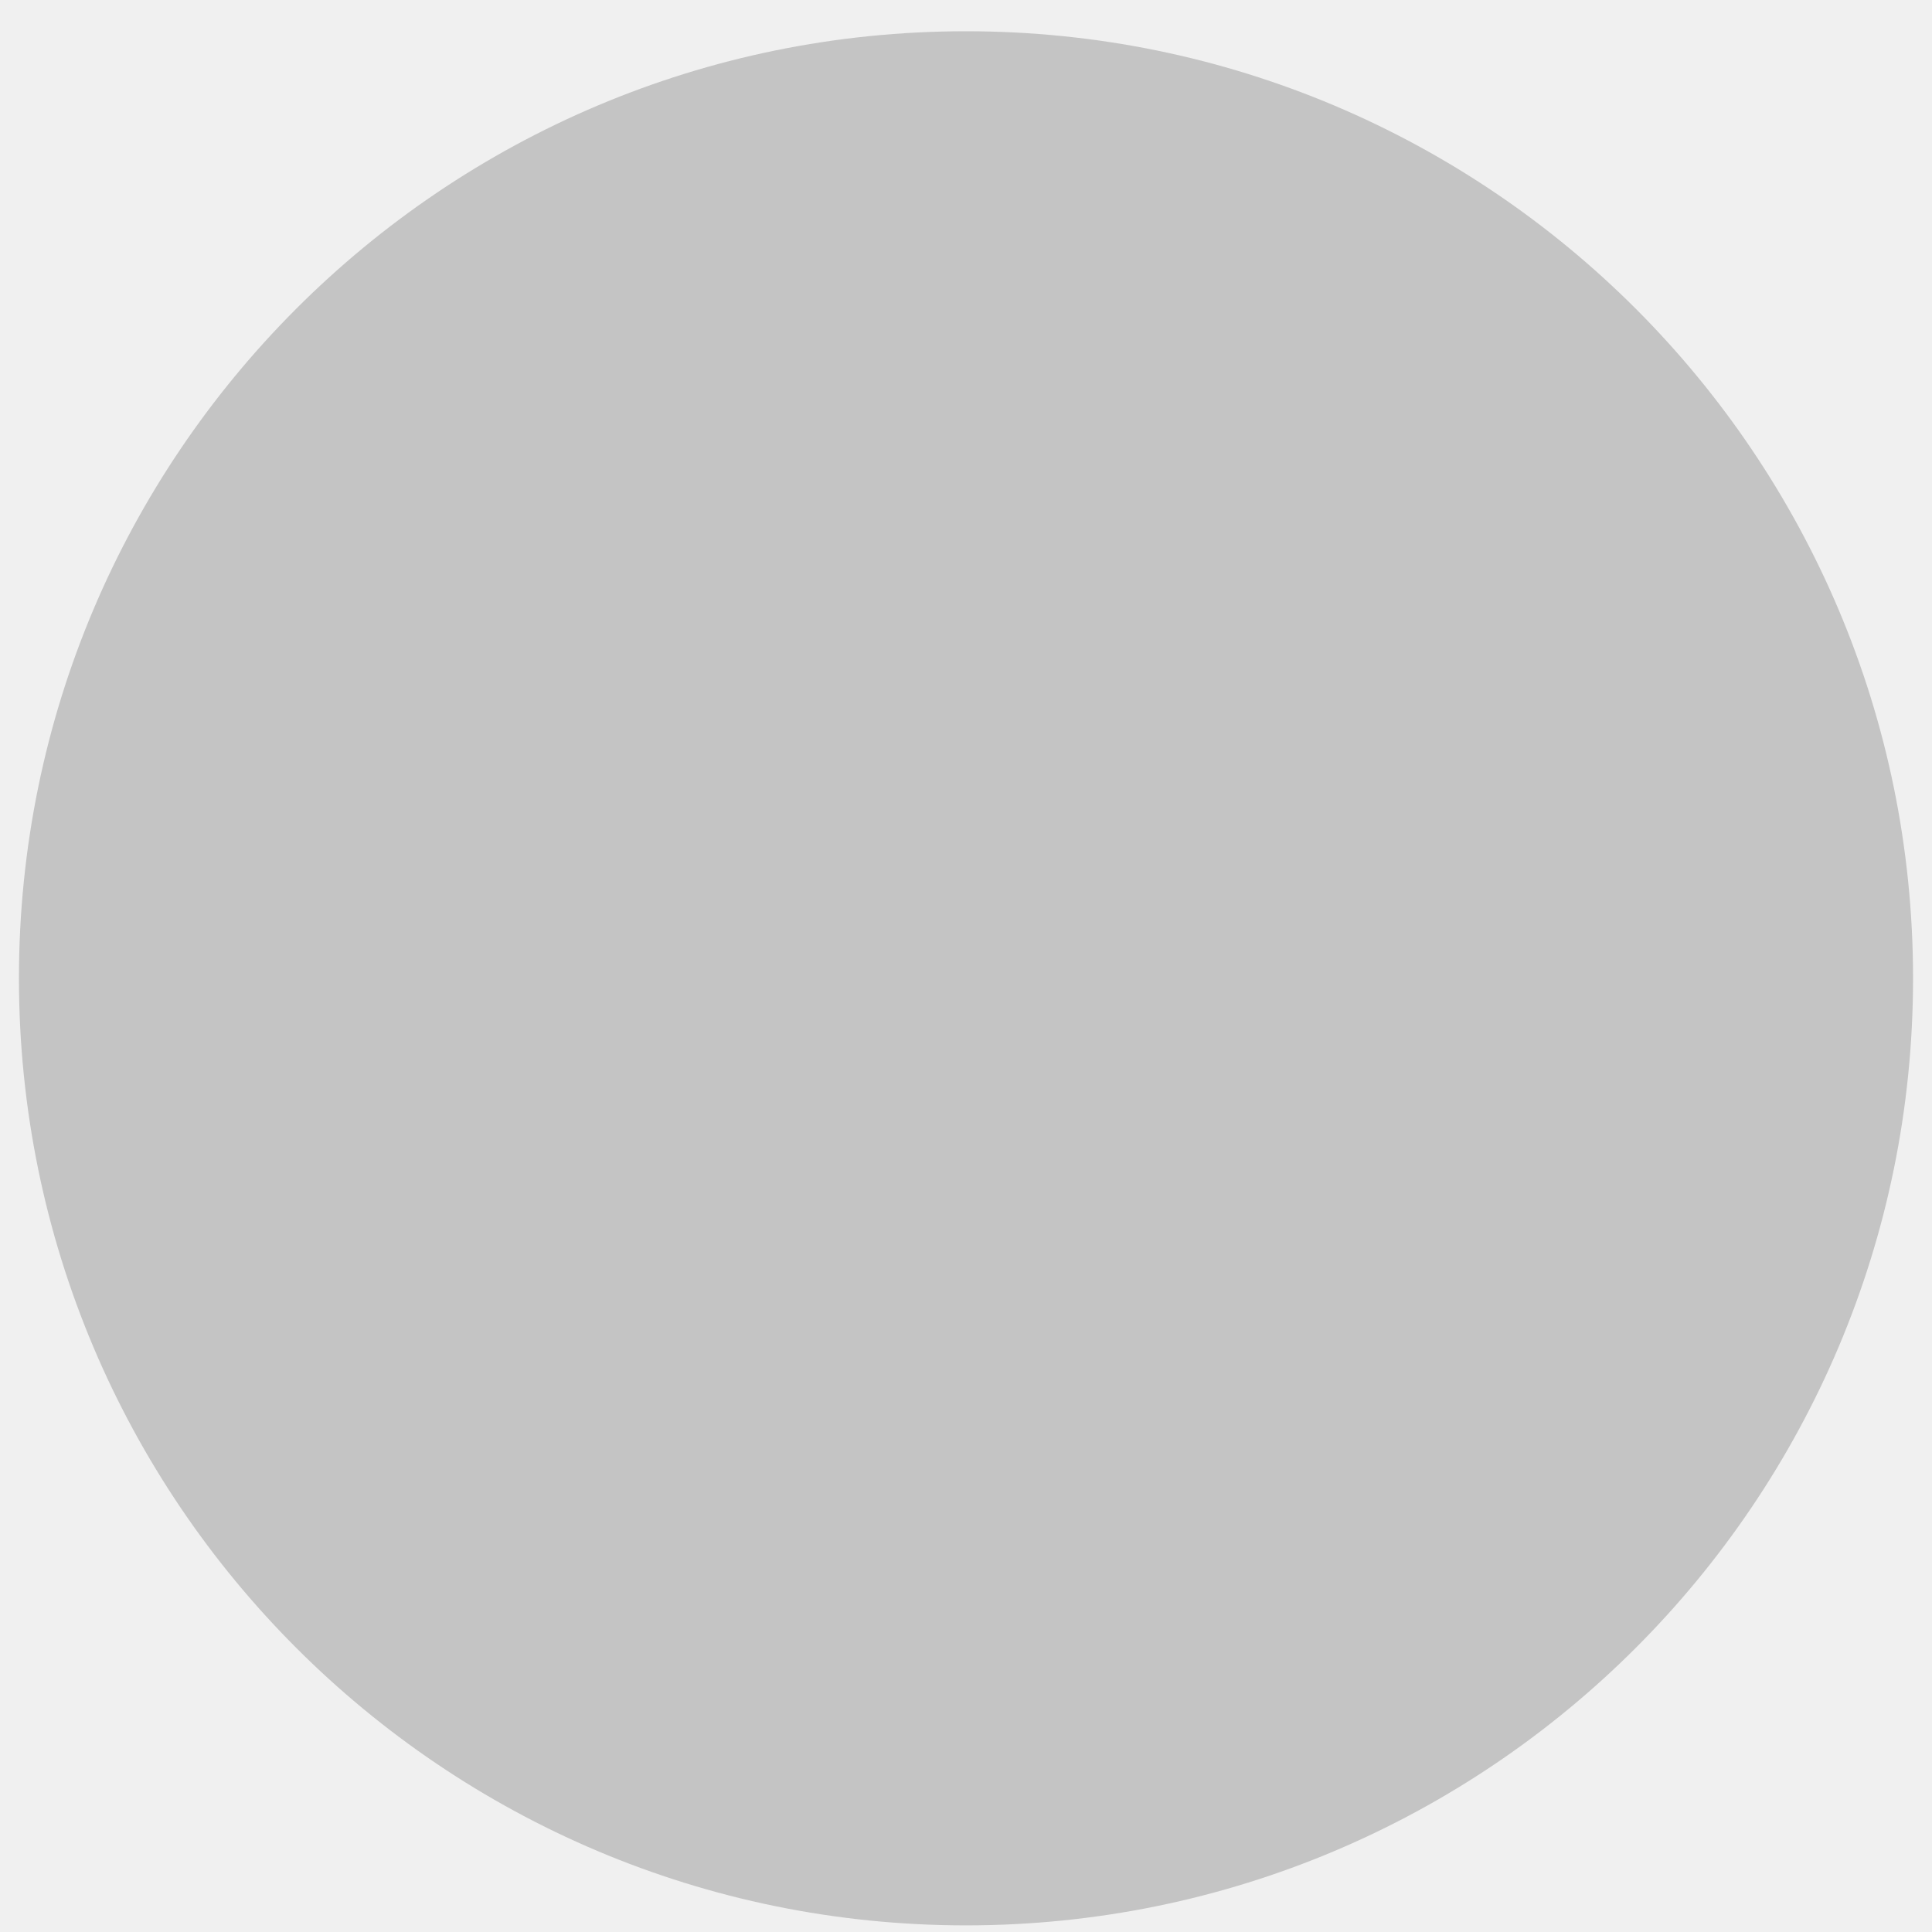
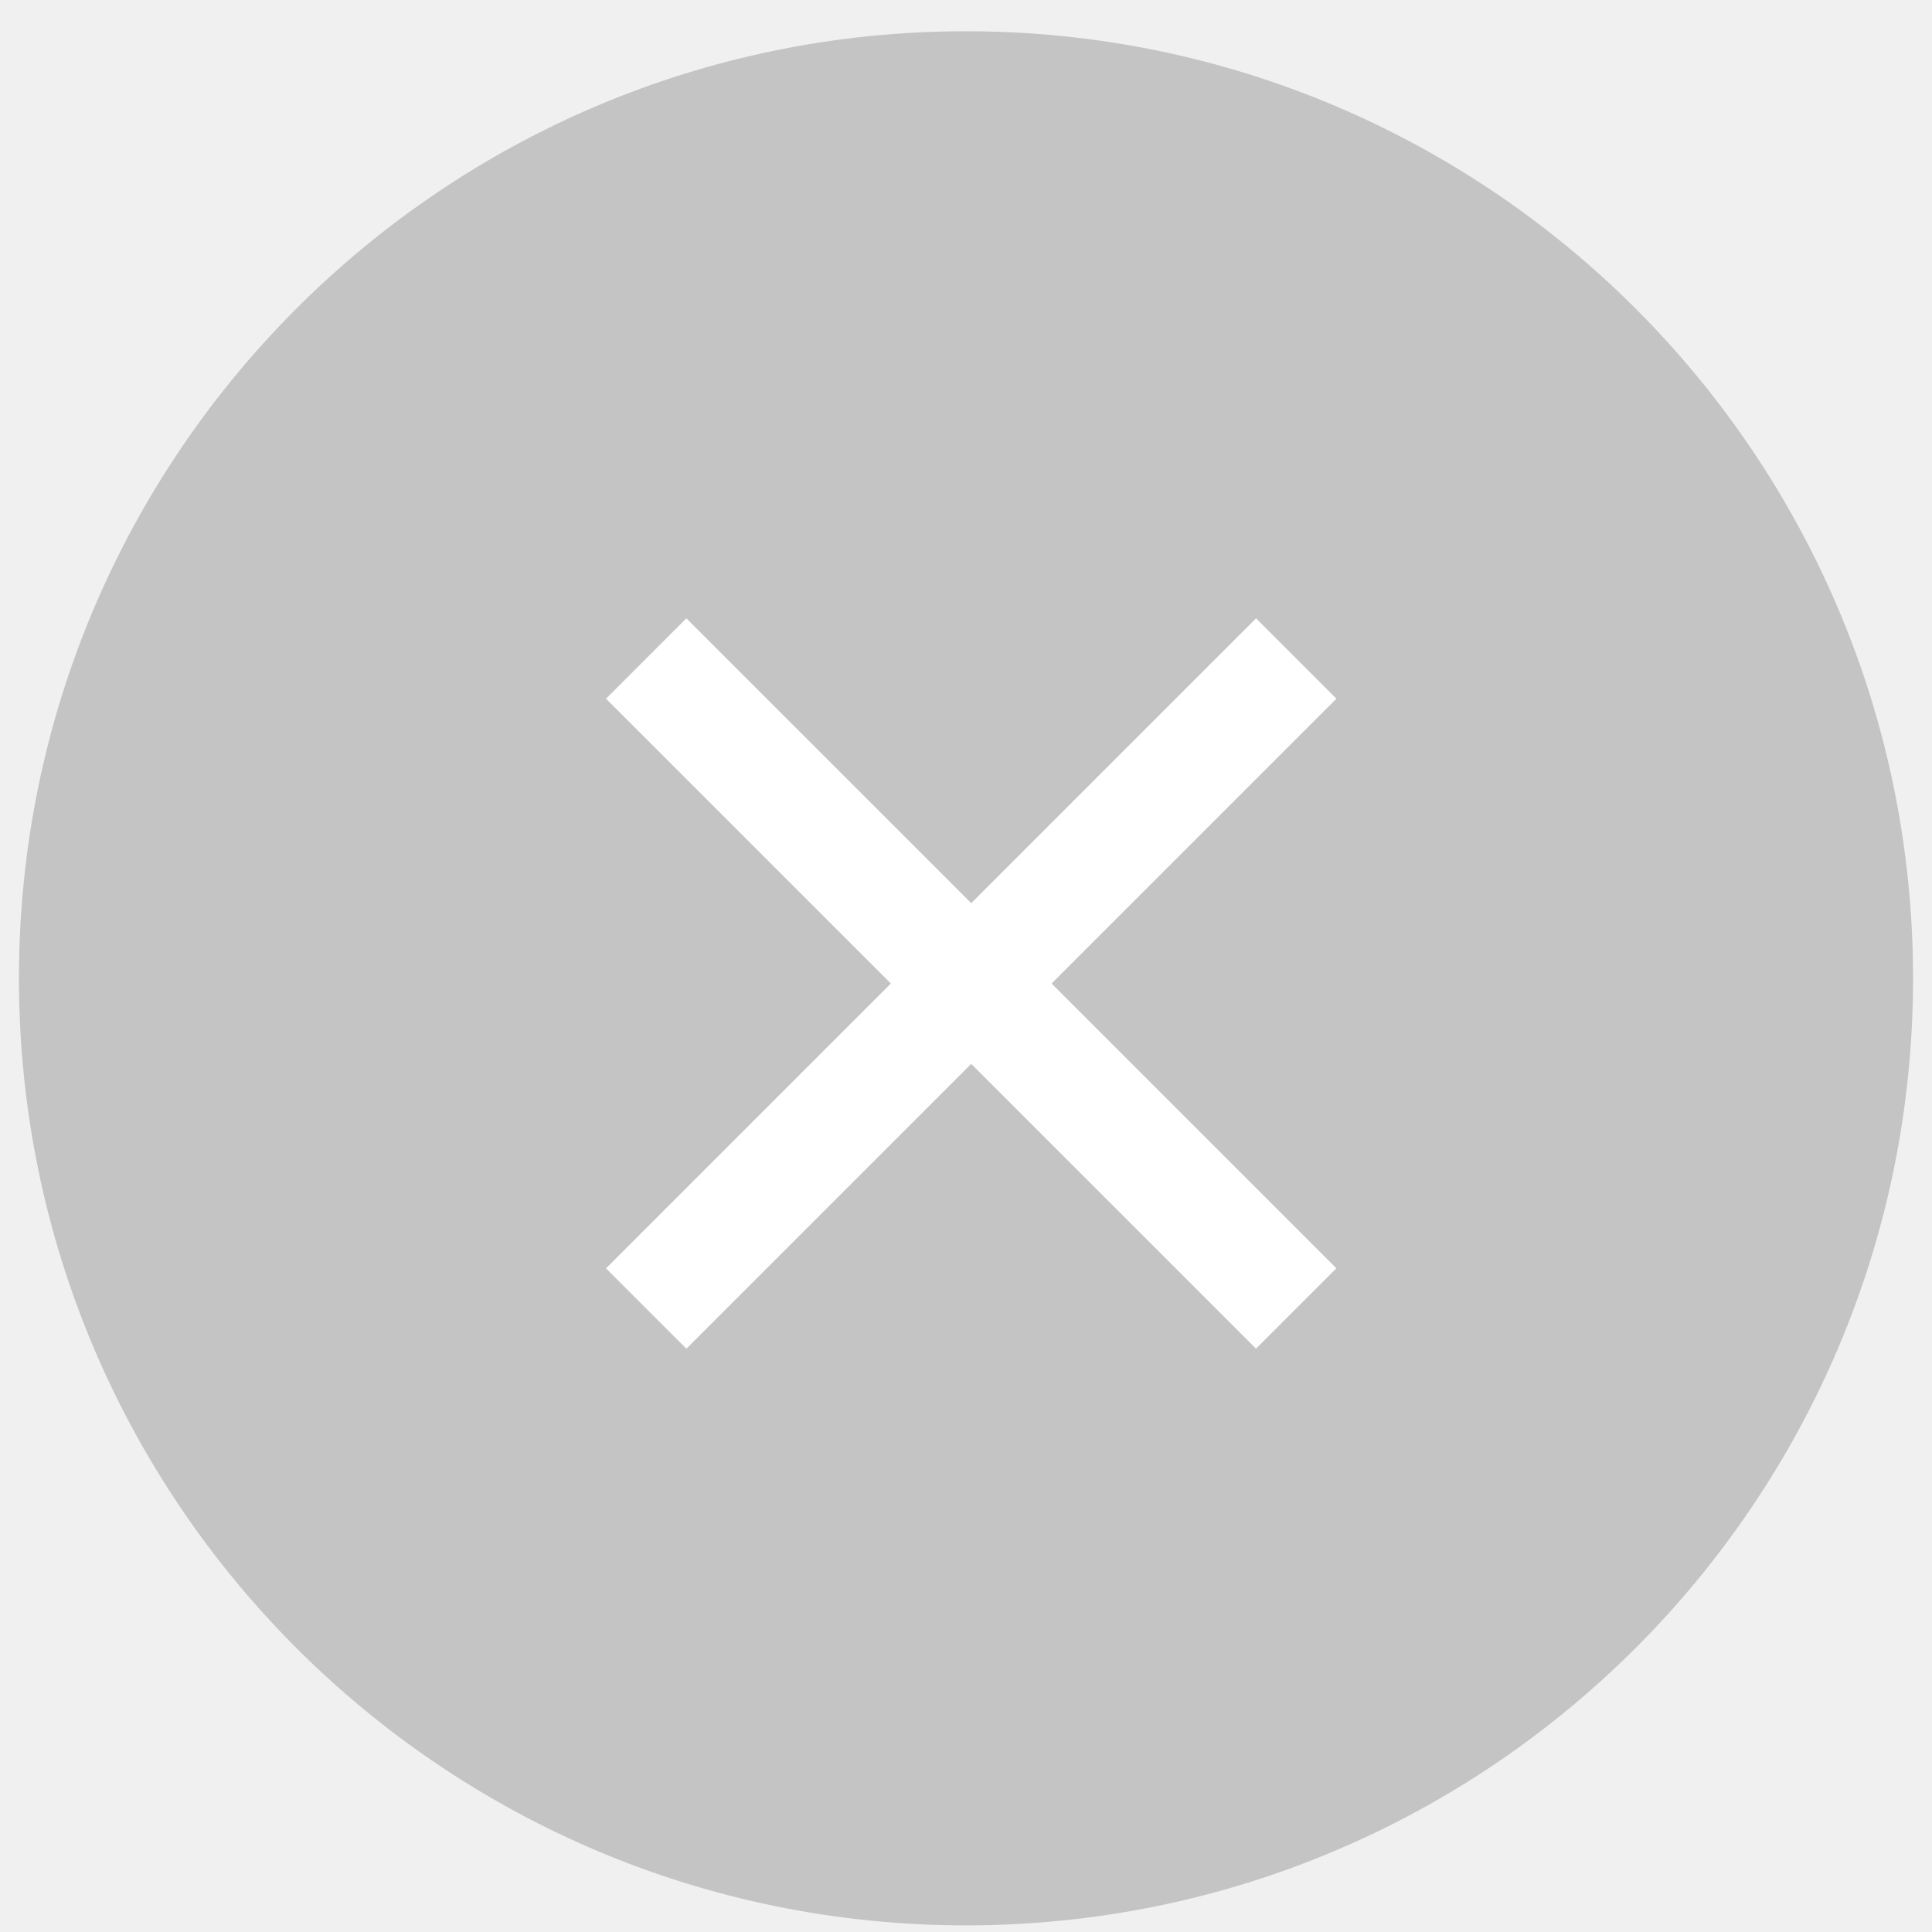
<svg xmlns="http://www.w3.org/2000/svg" width="51" height="51" viewBox="0 0 51 51" fill="none">
  <rect x="0.5" y="0.825" width="50" height="50" rx="25" fill="#C4C4C4" />
+   <path d="M33.156 18.444L18.119 33.481" stroke="white" stroke-width="3" stroke-linecap="square" stroke-linejoin="round" />
+   <path d="M33.156 33.48L18.119 18.444" stroke="white" stroke-width="3" stroke-linecap="square" stroke-linejoin="round" />
</svg>
